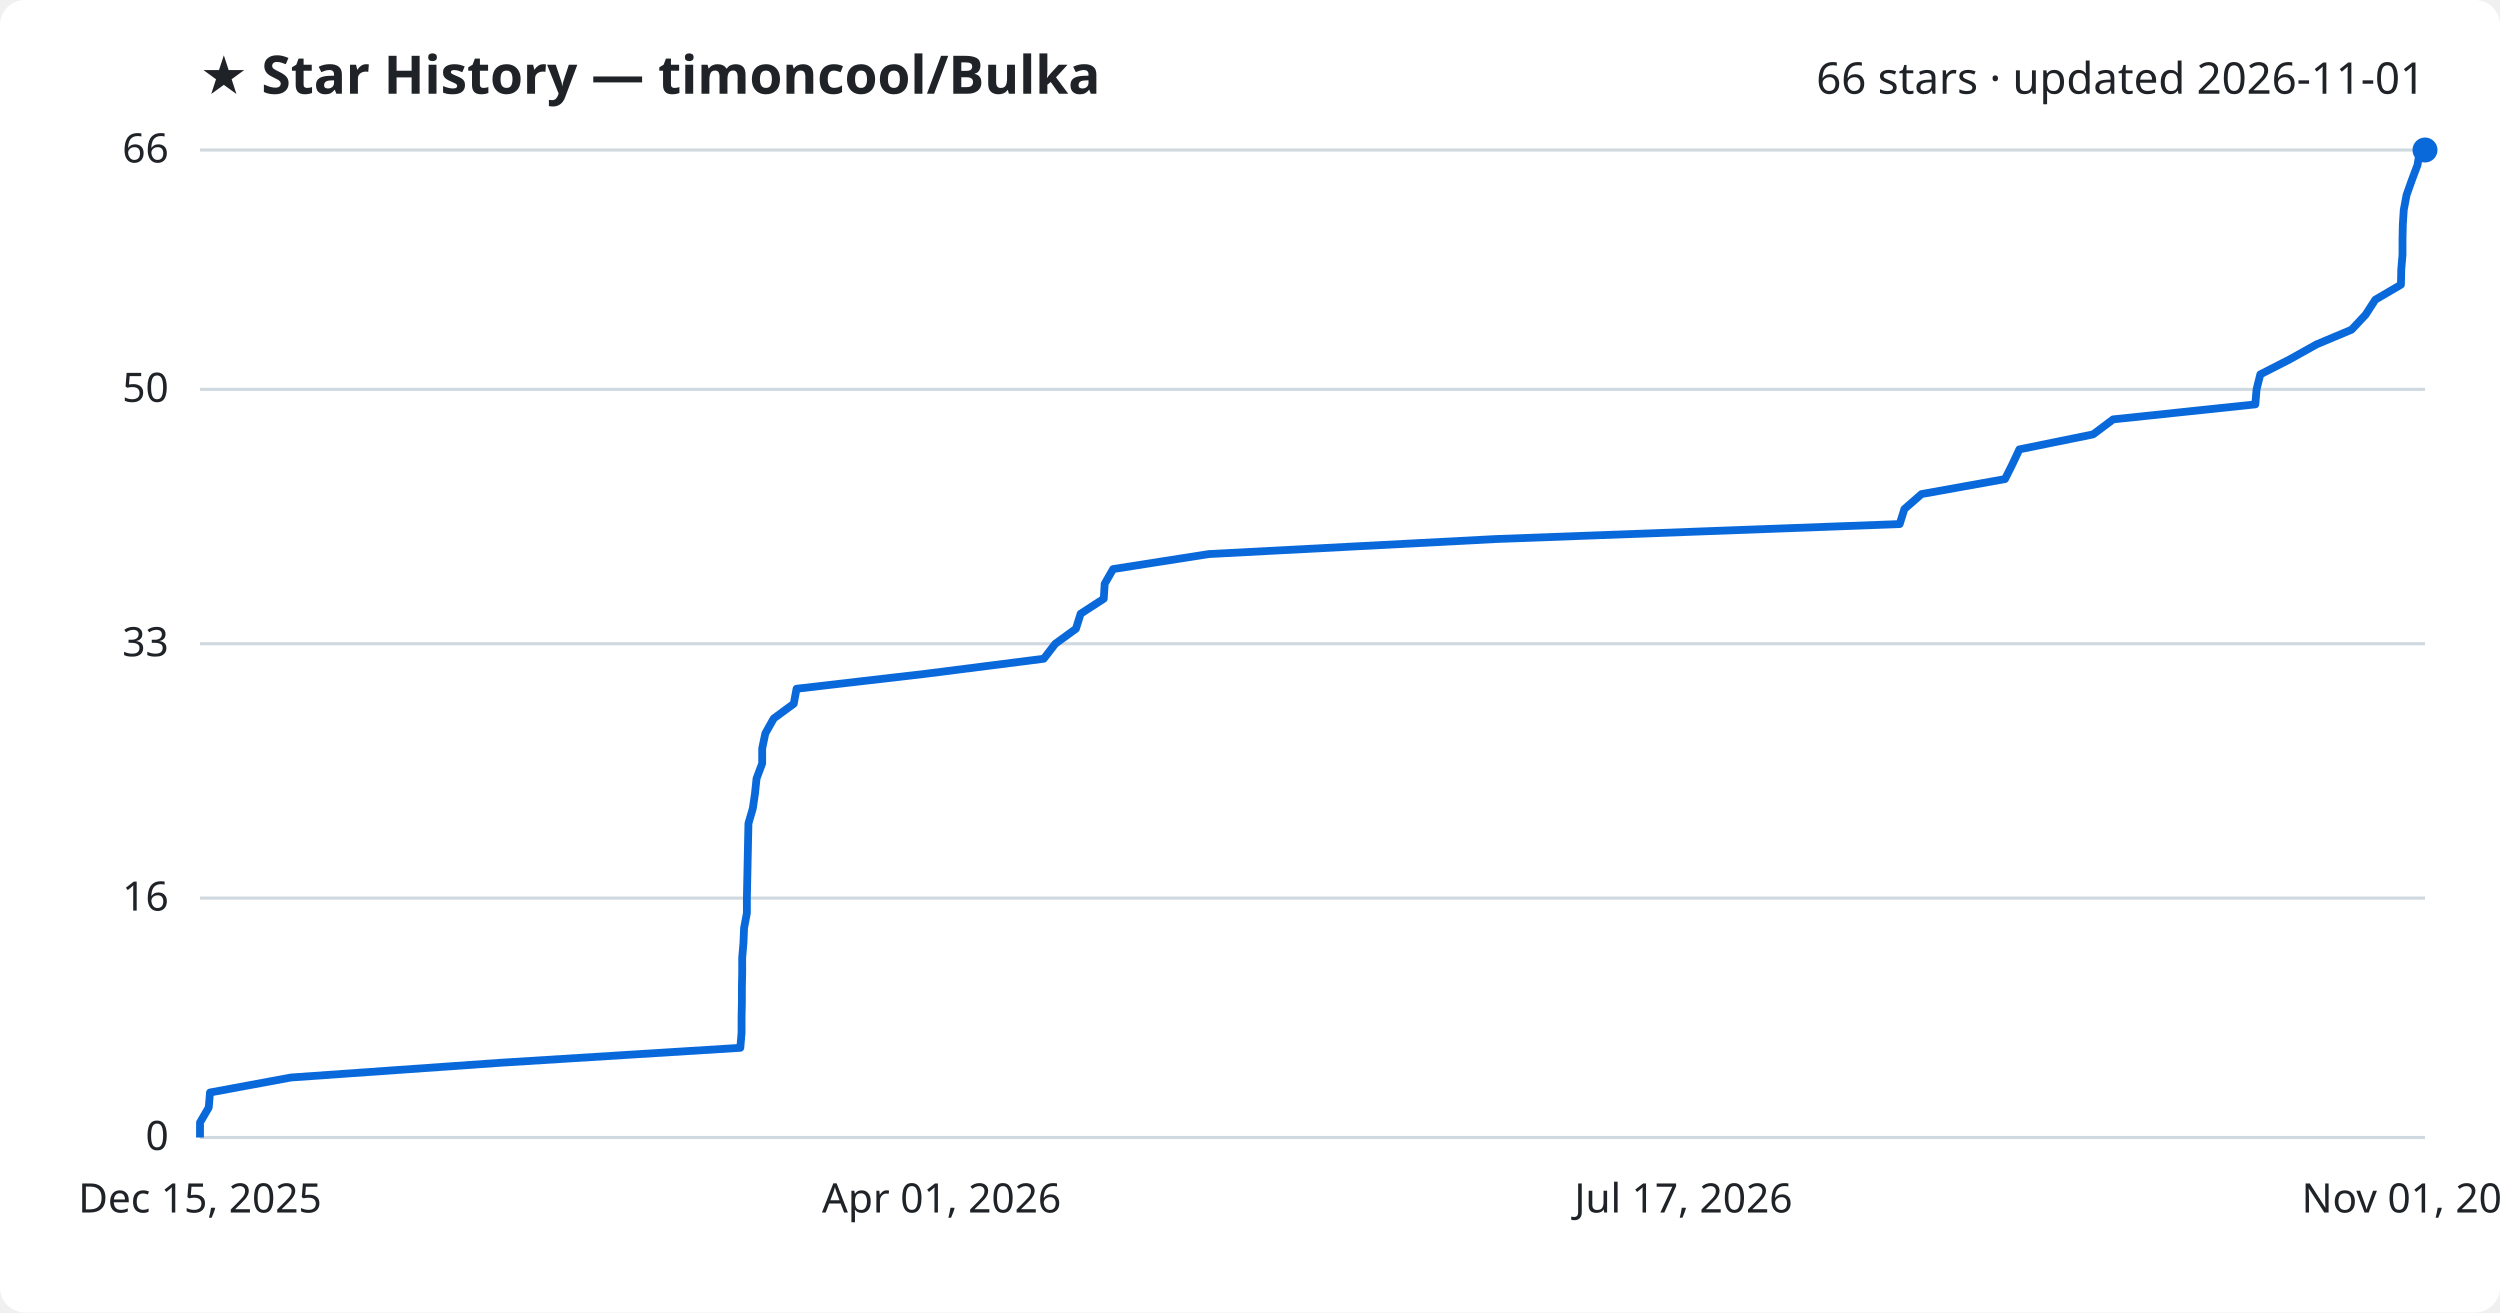
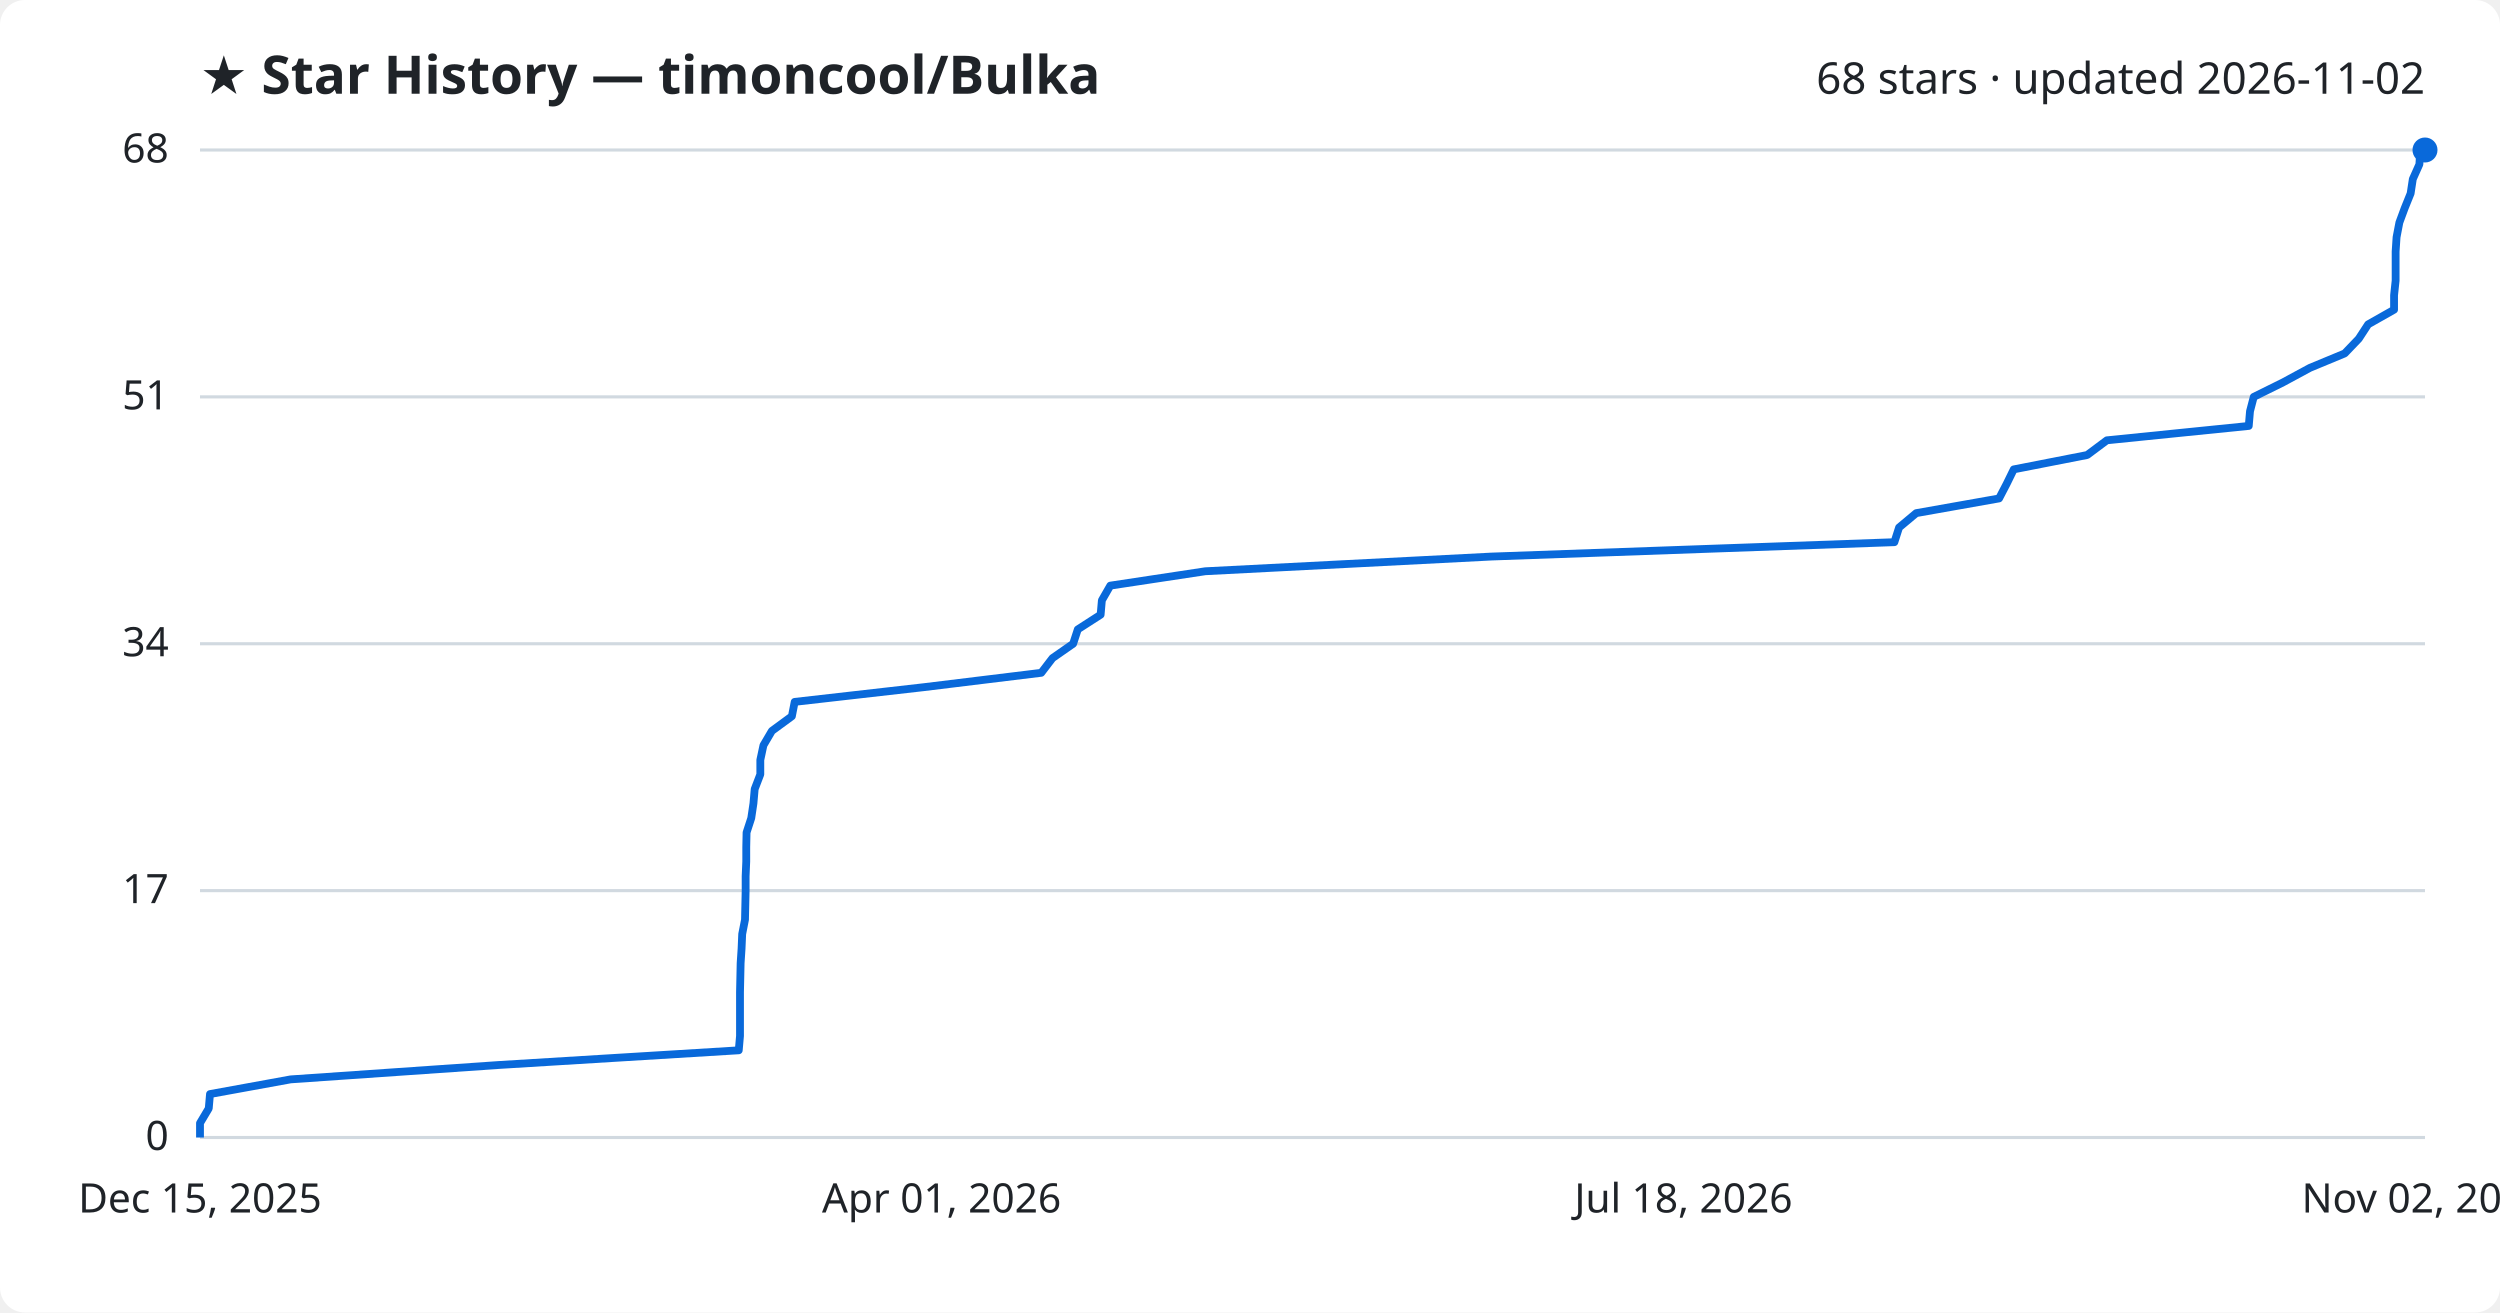
<svg xmlns="http://www.w3.org/2000/svg" viewBox="0 0 800 420" font-family="Segoe UI, sans-serif">
  <rect width="800" height="420" fill="#ffffff" rx="8" />
  <text x="64" y="30" fill="#1f2328" font-size="17" font-weight="700">★ Star History — timoncool/Bulka</text>
-   <text x="776" y="30" fill="#1f2328" font-size="14" text-anchor="end">66 stars · updated 2026-11-01</text>
+   <text x="776" y="30" fill="#1f2328" font-size="14" text-anchor="end">68 stars · updated 2026-11-02</text>
  <line x1="64" y1="364.0" x2="776" y2="364.0" stroke="#d1d9e0" stroke-width="1" />
  <text x="54" y="368.0" fill="#1f2328" font-size="13" text-anchor="end">0</text>
-   <line x1="64" y1="287.4" x2="776" y2="287.4" stroke="#d1d9e0" stroke-width="1" />
-   <text x="54" y="291.4" fill="#1f2328" font-size="13" text-anchor="end">16</text>
+   <line x1="64" y1="285.0" x2="776" y2="285.0" stroke="#d1d9e0" stroke-width="1" />
+   <text x="54" y="289.0" fill="#1f2328" font-size="13" text-anchor="end">17</text>
  <line x1="64" y1="206.0" x2="776" y2="206.0" stroke="#d1d9e0" stroke-width="1" />
-   <text x="54" y="210.0" fill="#1f2328" font-size="13" text-anchor="end">33</text>
-   <line x1="64" y1="124.6" x2="776" y2="124.6" stroke="#d1d9e0" stroke-width="1" />
-   <text x="54" y="128.6" fill="#1f2328" font-size="13" text-anchor="end">50</text>
+   <text x="54" y="210.0" fill="#1f2328" font-size="13" text-anchor="end">34</text>
+   <line x1="64" y1="127.0" x2="776" y2="127.0" stroke="#d1d9e0" stroke-width="1" />
+   <text x="54" y="131.0" fill="#1f2328" font-size="13" text-anchor="end">51</text>
  <line x1="64" y1="48.0" x2="776" y2="48.0" stroke="#d1d9e0" stroke-width="1" />
-   <text x="54" y="52.0" fill="#1f2328" font-size="13" text-anchor="end">66</text>
-   <path d="M64.0,364.0 L64.0,359.2 L66.8,354.4 L67.2,349.6 L93.1,344.8 L159.9,340.1 L236.9,335.3 L237.3,330.5 L237.3,325.7 L237.4,320.9 L237.4,316.1 L237.5,311.3 L237.5,306.5 L237.9,301.8 L238.1,297.0 L239.0,292.2 L239.0,287.4 L239.1,282.6 L239.2,277.8 L239.3,273.0 L239.4,268.2 L239.5,263.5 L240.9,258.7 L241.6,253.9 L242.1,249.1 L243.9,244.3 L243.9,239.5 L244.9,234.7 L247.6,229.9 L254.0,225.2 L254.9,220.4 L296.3,215.6 L334.0,210.8 L337.7,206.0 L344.3,201.2 L345.8,196.4 L353.2,191.6 L353.5,186.8 L356.2,182.1 L386.8,177.3 L478.5,172.5 L607.9,167.7 L609.4,162.9 L614.9,158.1 L641.6,153.3 L644.0,148.5 L646.2,143.8 L669.8,139.0 L676.2,134.2 L721.7,129.4 L722.1,124.6 L723.3,119.8 L732.7,115.0 L741.3,110.2 L752.5,105.5 L757.0,100.7 L760.1,95.9 L768.3,91.1 L768.4,86.3 L768.8,81.5 L768.8,76.7 L768.9,71.9 L769.2,67.2 L770.1,62.4 L771.8,57.6 L773.6,52.8 L774.4,48.0 L776.0,48.0" fill="none" stroke="#0969da" stroke-width="2.5" stroke-linejoin="round" />
+   <text x="54" y="52.0" fill="#1f2328" font-size="13" text-anchor="end">68</text>
+   <path d="M64.0,364.0 L64.0,359.4 L66.8,354.7 L67.2,350.1 L93.0,345.4 L159.6,340.8 L236.4,336.1 L236.8,331.5 L236.8,326.8 L236.8,322.2 L236.8,317.5 L236.9,312.9 L237.0,308.2 L237.3,303.6 L237.5,298.9 L238.4,294.3 L238.5,289.6 L238.6,285.0 L238.6,280.4 L238.8,275.7 L238.8,271.1 L238.9,266.4 L240.4,261.8 L241.1,257.1 L241.5,252.5 L243.3,247.8 L243.3,243.2 L244.3,238.5 L247.0,233.9 L253.4,229.2 L254.3,224.6 L295.6,219.9 L333.2,215.3 L336.8,210.6 L343.4,206.0 L344.9,201.4 L352.2,196.7 L352.6,192.1 L355.3,187.4 L385.7,182.8 L477.2,178.1 L606.2,173.5 L607.7,168.8 L613.2,164.2 L639.7,159.5 L642.1,154.9 L644.4,150.2 L667.9,145.6 L674.2,140.9 L719.6,136.3 L720.0,131.6 L721.2,127.0 L730.5,122.4 L739.2,117.7 L750.3,113.1 L754.8,108.4 L757.8,103.8 L766.1,99.1 L766.1,94.5 L766.6,89.8 L766.6,85.2 L766.6,80.5 L766.9,75.9 L767.8,71.2 L769.5,66.6 L771.4,61.9 L772.1,57.3 L774.2,52.6 L774.5,48.0 L776.0,48.0" fill="none" stroke="#0969da" stroke-width="2.5" stroke-linejoin="round" />
  <circle cx="776.0" cy="48.0" r="4" fill="#0969da" />
  <text x="64.0" y="388" fill="#1f2328" font-size="13" text-anchor="middle">Dec 15, 2025</text>
  <text x="301.3" y="388" fill="#1f2328" font-size="13" text-anchor="middle">Apr 01, 2026</text>
-   <text x="538.7" y="388" fill="#1f2328" font-size="13" text-anchor="middle">Jul 17, 2026</text>
-   <text x="776.0" y="388" fill="#1f2328" font-size="13" text-anchor="middle">Nov 01, 2026</text>
+   <text x="538.7" y="388" fill="#1f2328" font-size="13" text-anchor="middle">Jul 18, 2026</text>
+   <text x="776.0" y="388" fill="#1f2328" font-size="13" text-anchor="middle">Nov 02, 2026</text>
</svg>
